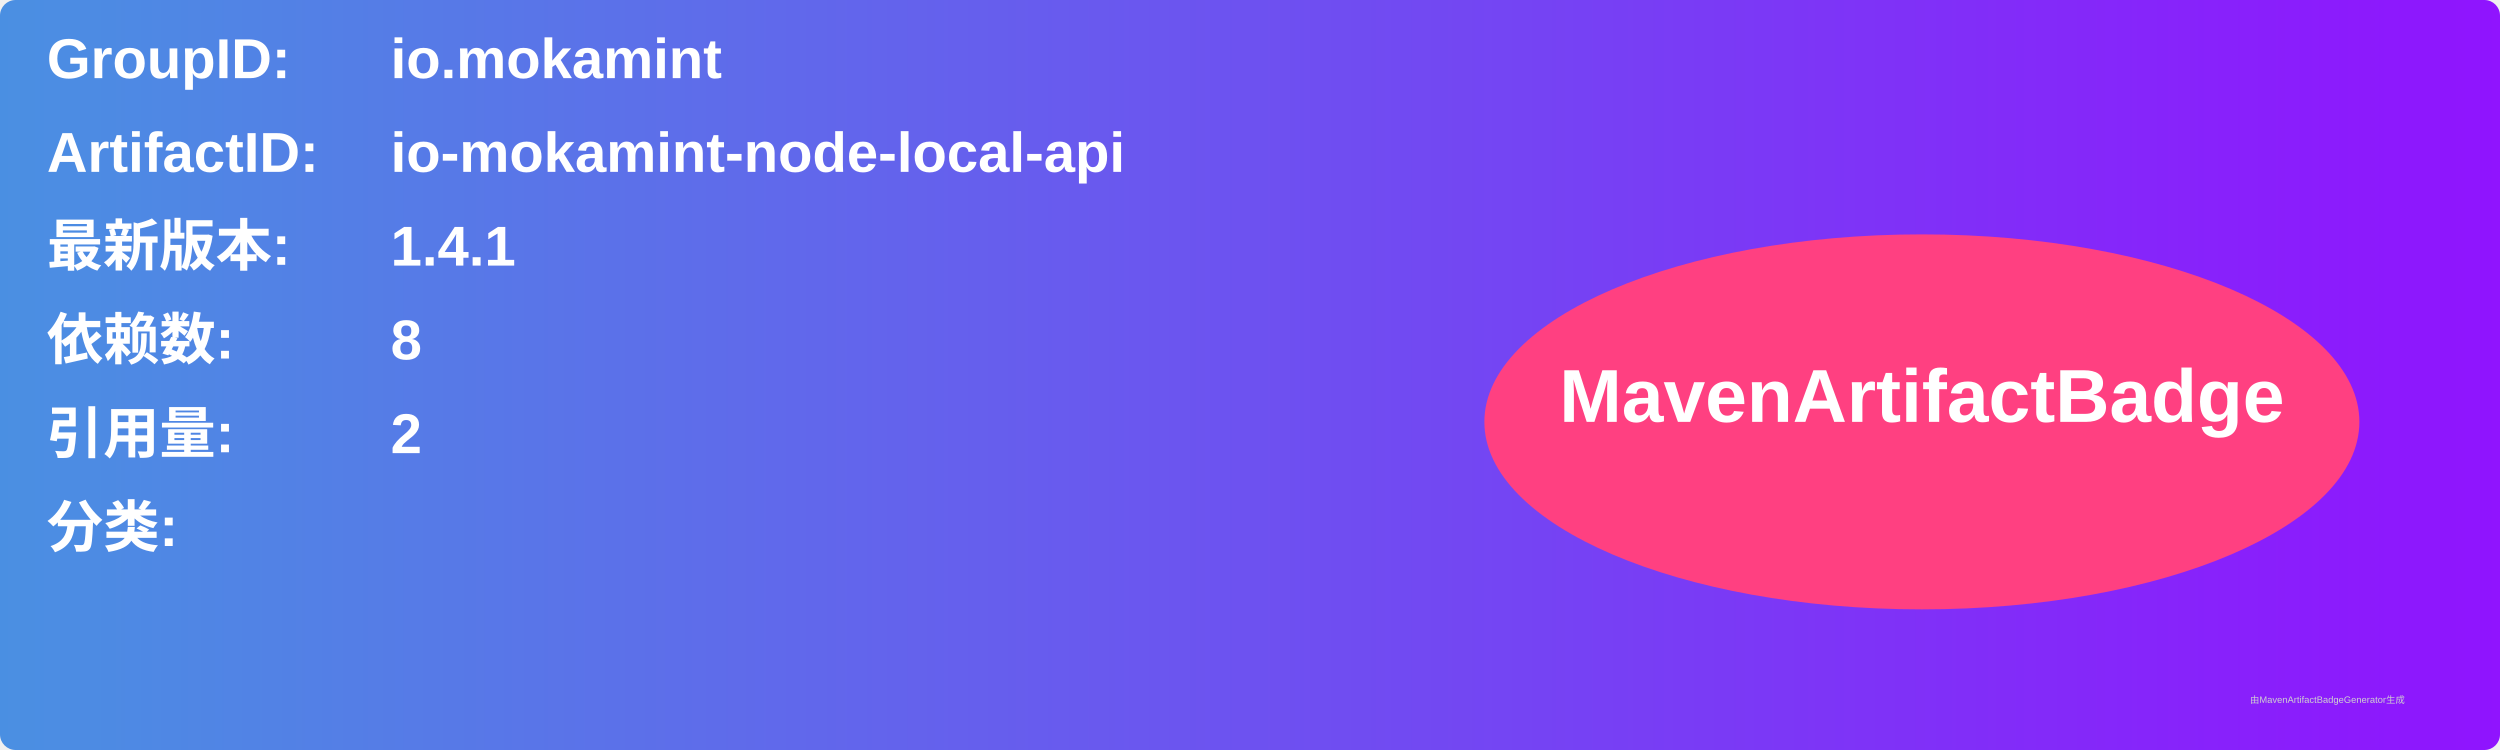
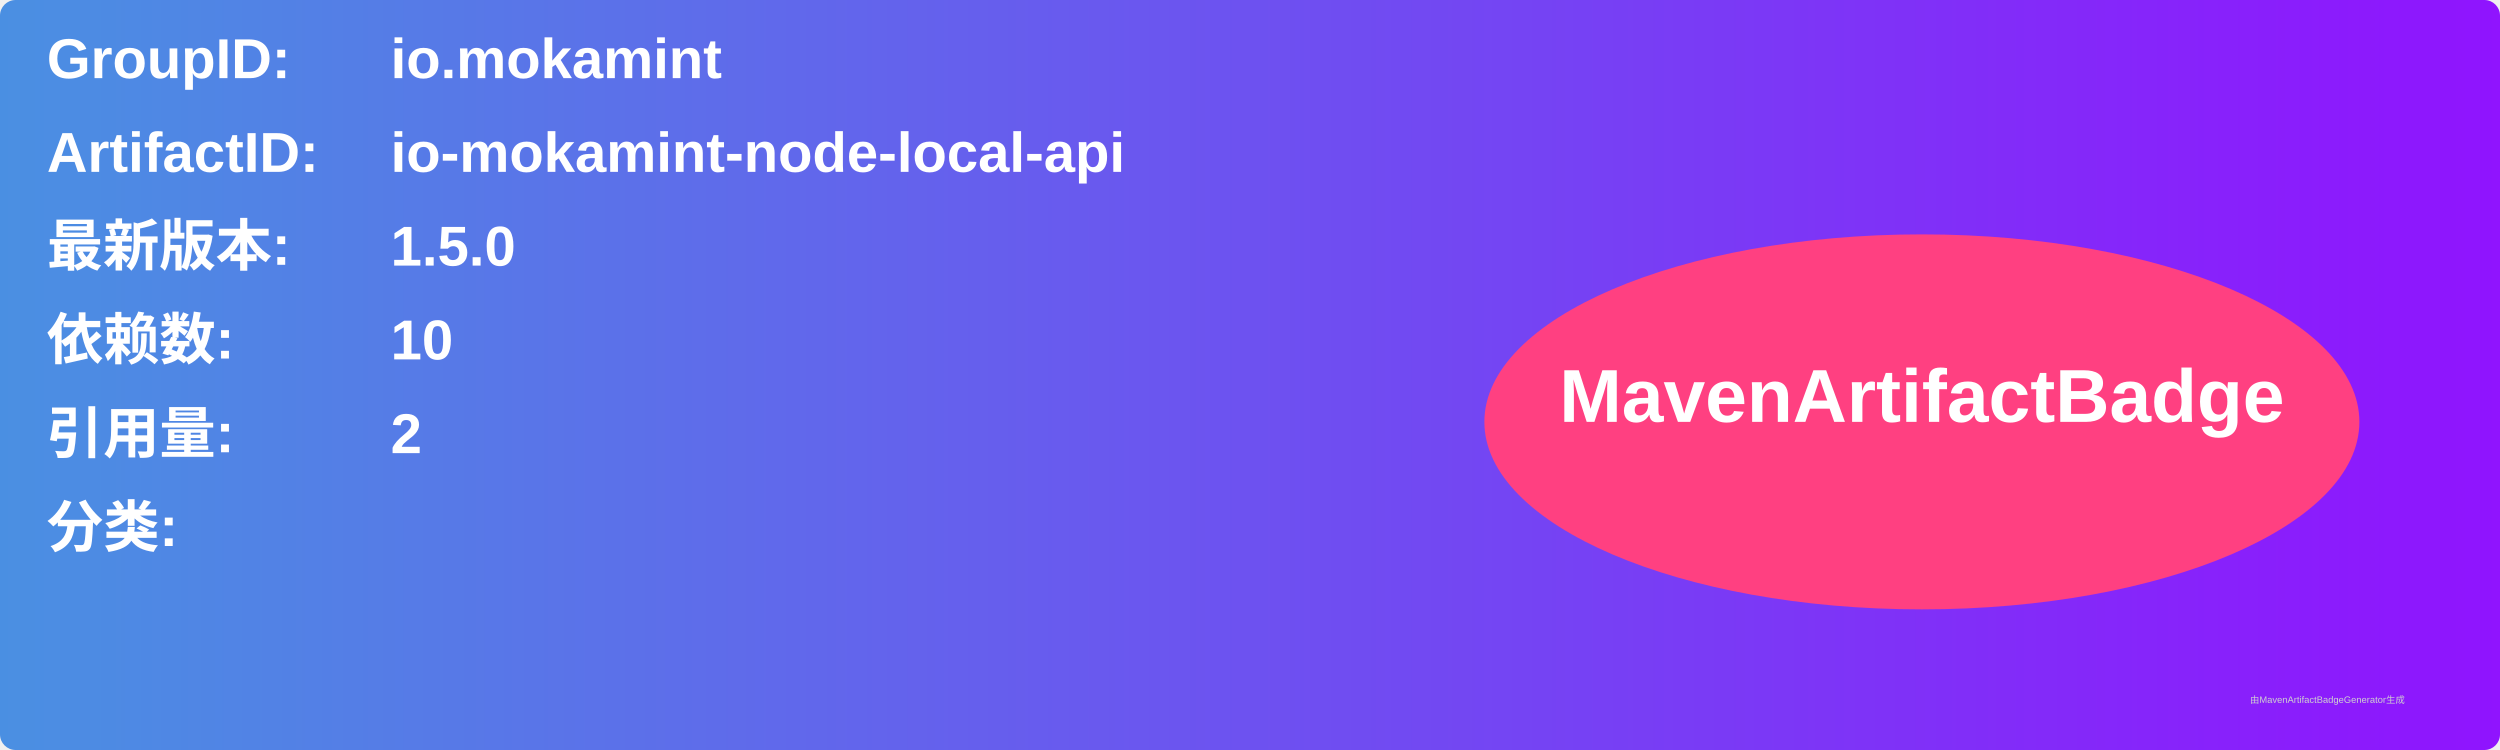
<svg xmlns="http://www.w3.org/2000/svg" width="800" height="240" viewBox="0 0 800 240">
  <linearGradient id="grad" x1="0%" y1="0%" x2="100%" y2="0%">
    <stop offset="0%" stop-color="#4a90e2" />
    <stop offset="100%" stop-color="#9013fe" />
  </linearGradient>
  <rect width="100%" height="100%" rx="5" ry="5" fill="url(#grad)" />
  <g transform="translate(15, 15)">
    <text x="0" y="10" font-family="Arial" font-size="18" fill="white" font-weight="bold" width="260">GroupID:</text>
    <text x="110" y="10" font-family="Arial" font-size="18" fill="white" font-weight="bold" width="460">io.mokamint</text>
    <text x="0" y="40" font-family="Arial" font-size="18" fill="white" font-weight="bold" width="260">ArtifactID:</text>
    <text x="110" y="40" font-family="Arial" font-size="18" fill="white" font-weight="bold" width="460">io-mokamint-node-local-api</text>
    <text x="0" y="70" font-family="Arial" font-size="18" fill="white" font-weight="bold">最新版本:</text>
    <text x="110" y="70" font-family="Arial" font-size="18" fill="white" font-weight="bold">
-       <tspan font-weight="bold">1.4.1</tspan>
+       <tspan font-weight="bold">1.5.0</tspan>
    </text>
    <text x="0" y="100" font-family="Arial" font-size="18" fill="white" font-weight="bold">依赖数: </text>
    <text x="110" y="100" font-family="Arial" font-size="18" fill="white">
-       <tspan font-weight="bold">8</tspan>
+       <tspan font-weight="bold">10</tspan>
    </text>
    <text x="0" y="130" font-family="Arial" font-size="18" fill="white" font-weight="bold">引用量: </text>
    <text x="110" y="130" font-family="Arial" font-size="18" fill="white">
      <tspan font-weight="bold">2</tspan>
    </text>
    <text x="0" y="160" font-family="Arial" font-size="18" fill="white" font-weight="bold">分类:</text>
    <text x="10" y="190" font-family="Arial" font-size="10" fill="white">
      <tspan font-weight="bold" />
    </text>
    <ellipse cx="600" cy="120" rx="140" ry="60" fill="#ff4081" />
    <text x="600" y="120" text-anchor="middle" font-family="Arial" font-size="24" fill="white" font-weight="bold">MavenArtifactBadge</text>
  </g>
  <text x="720" y="225" font-family="Arial" font-size="3" fill="#d0d0d0">由MavenArtifactBadgeGenerator生成</text>
</svg>
